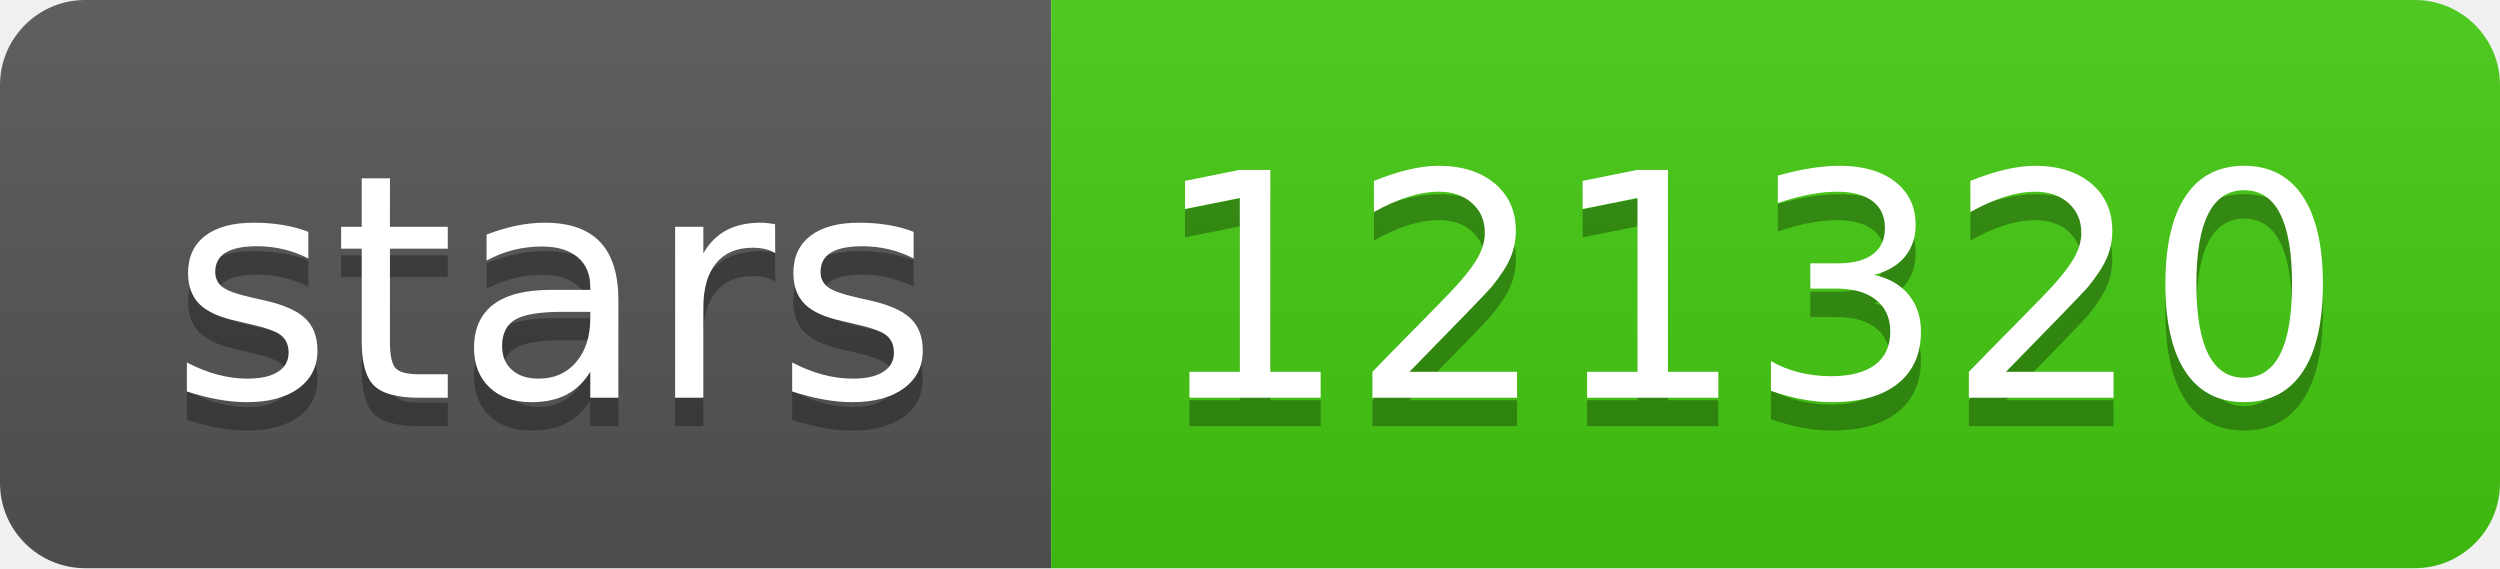
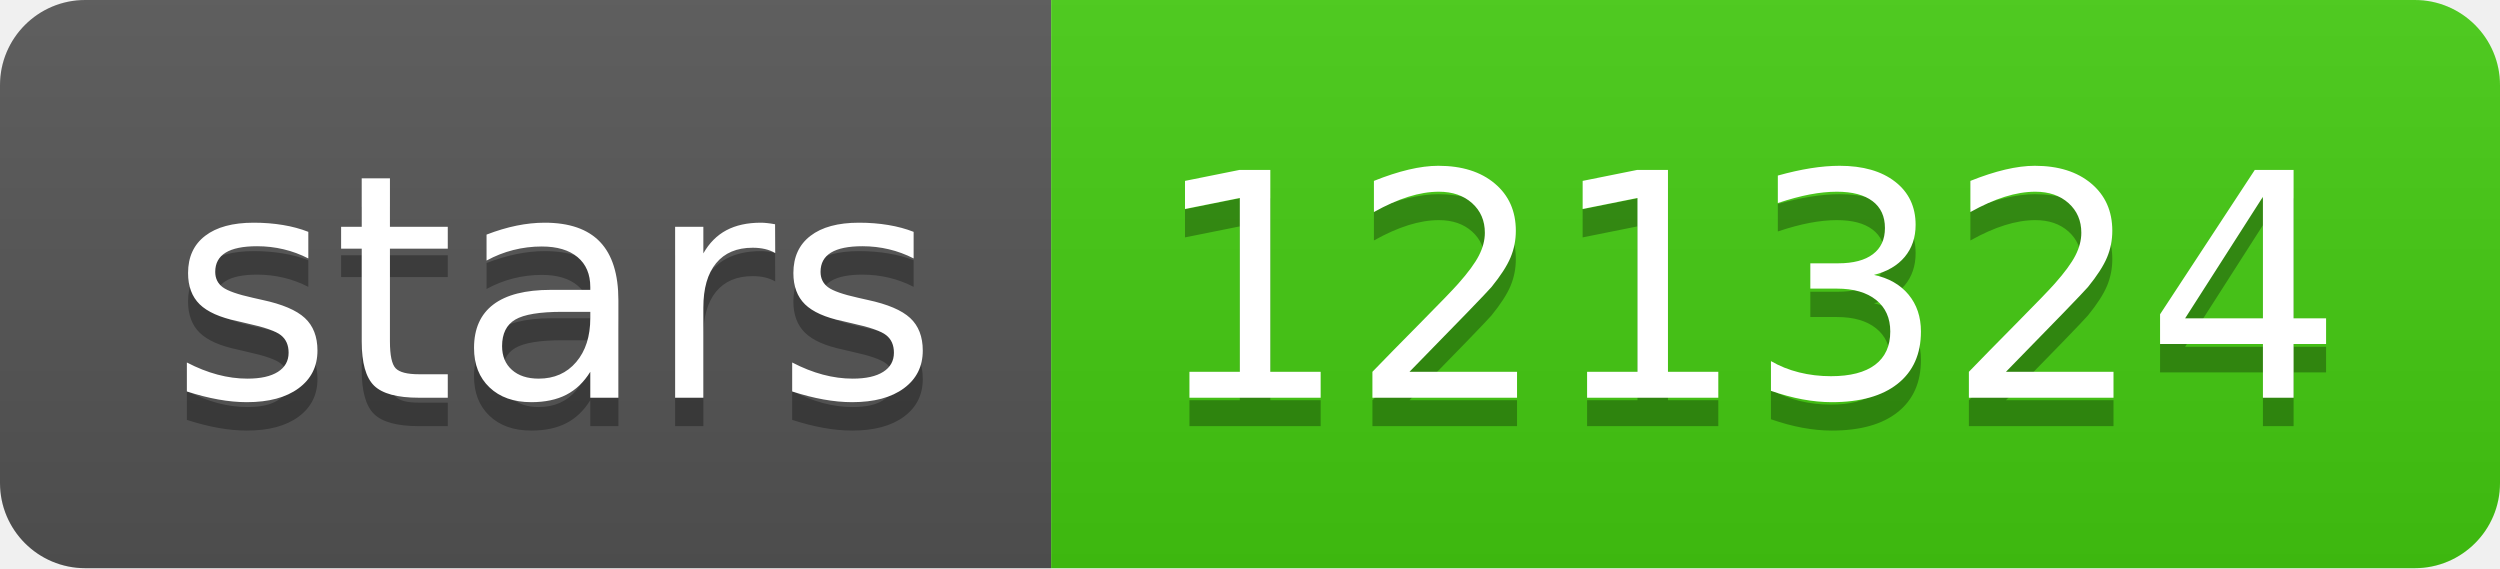
- <svg xmlns="http://www.w3.org/2000/svg" width="88" height="20" role="img" aria-label="stars: 121320">
+ <svg xmlns="http://www.w3.org/2000/svg" width="88" height="20" role="img" aria-label="stars: 121324">
  <linearGradient id="s" x2="0" y2="100%">
    <stop offset="0" stop-color="#bbb" stop-opacity=".1" />
    <stop offset="1" stop-opacity=".1" />
  </linearGradient>
  <clipPath id="r">
    <rect width="88" height="20" rx="3" fill="#fff" />
  </clipPath>
  <g clip-path="url(#r)">
    <rect width="37" height="20" fill="#555" />
    <rect x="37" width="51" height="20" fill="#4c1" />
    <rect width="88" height="20" fill="url(#s)" />
  </g>
  <g fill="#fff" text-anchor="middle" font-family="Verdana,Geneva,DejaVu Sans,sans-serif" text-rendering="geometricPrecision" font-size="110">
    <text aria-hidden="true" x="195" y="150" fill="#010101" fill-opacity=".3" transform="scale(.1)" textLength="270">stars</text>
    <text x="195" y="140" transform="scale(.1)" fill="#fff" textLength="270">stars</text>
-     <text aria-hidden="true" x="615" y="150" fill="#010101" fill-opacity=".3" transform="scale(.1)" textLength="410">121320</text>
-     <text x="615" y="140" transform="scale(.1)" fill="#fff" textLength="410">121320</text>
+     <text aria-hidden="true" x="615" y="150" fill="#010101" fill-opacity=".3" transform="scale(.1)" textLength="410">121324</text>
+     <text x="615" y="140" transform="scale(.1)" fill="#fff" textLength="410">121324</text>
  </g>
</svg>
